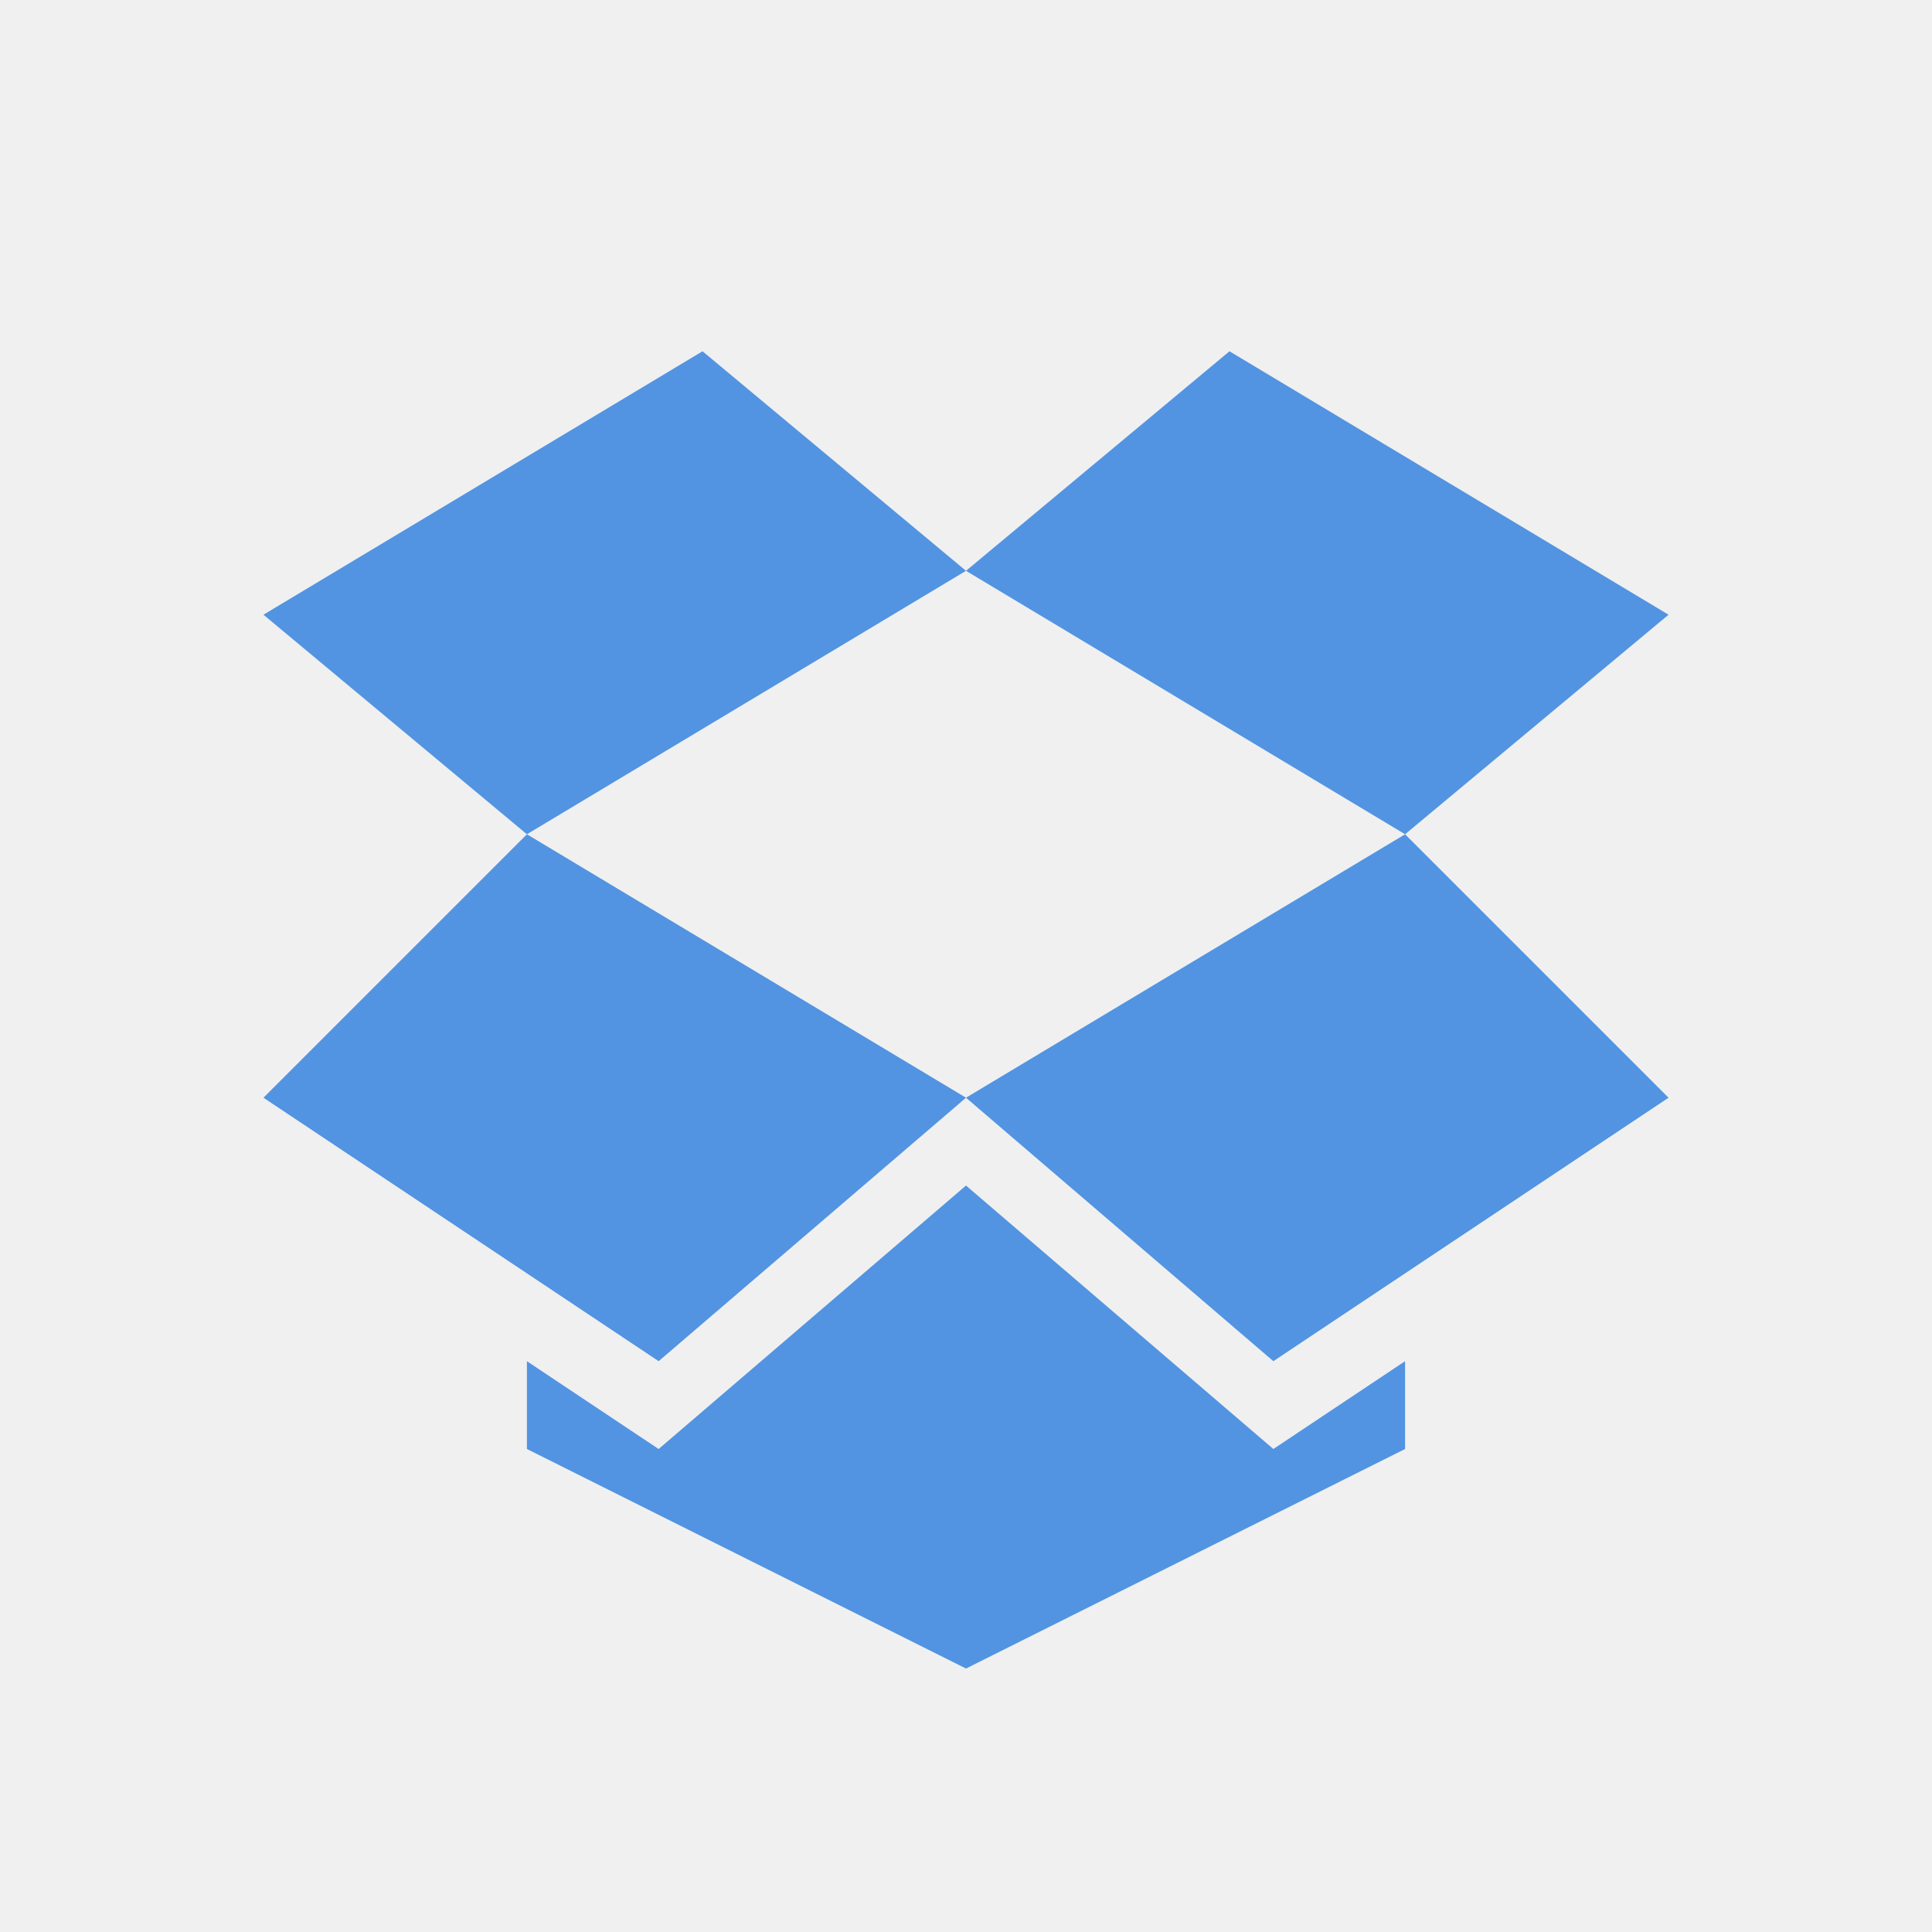
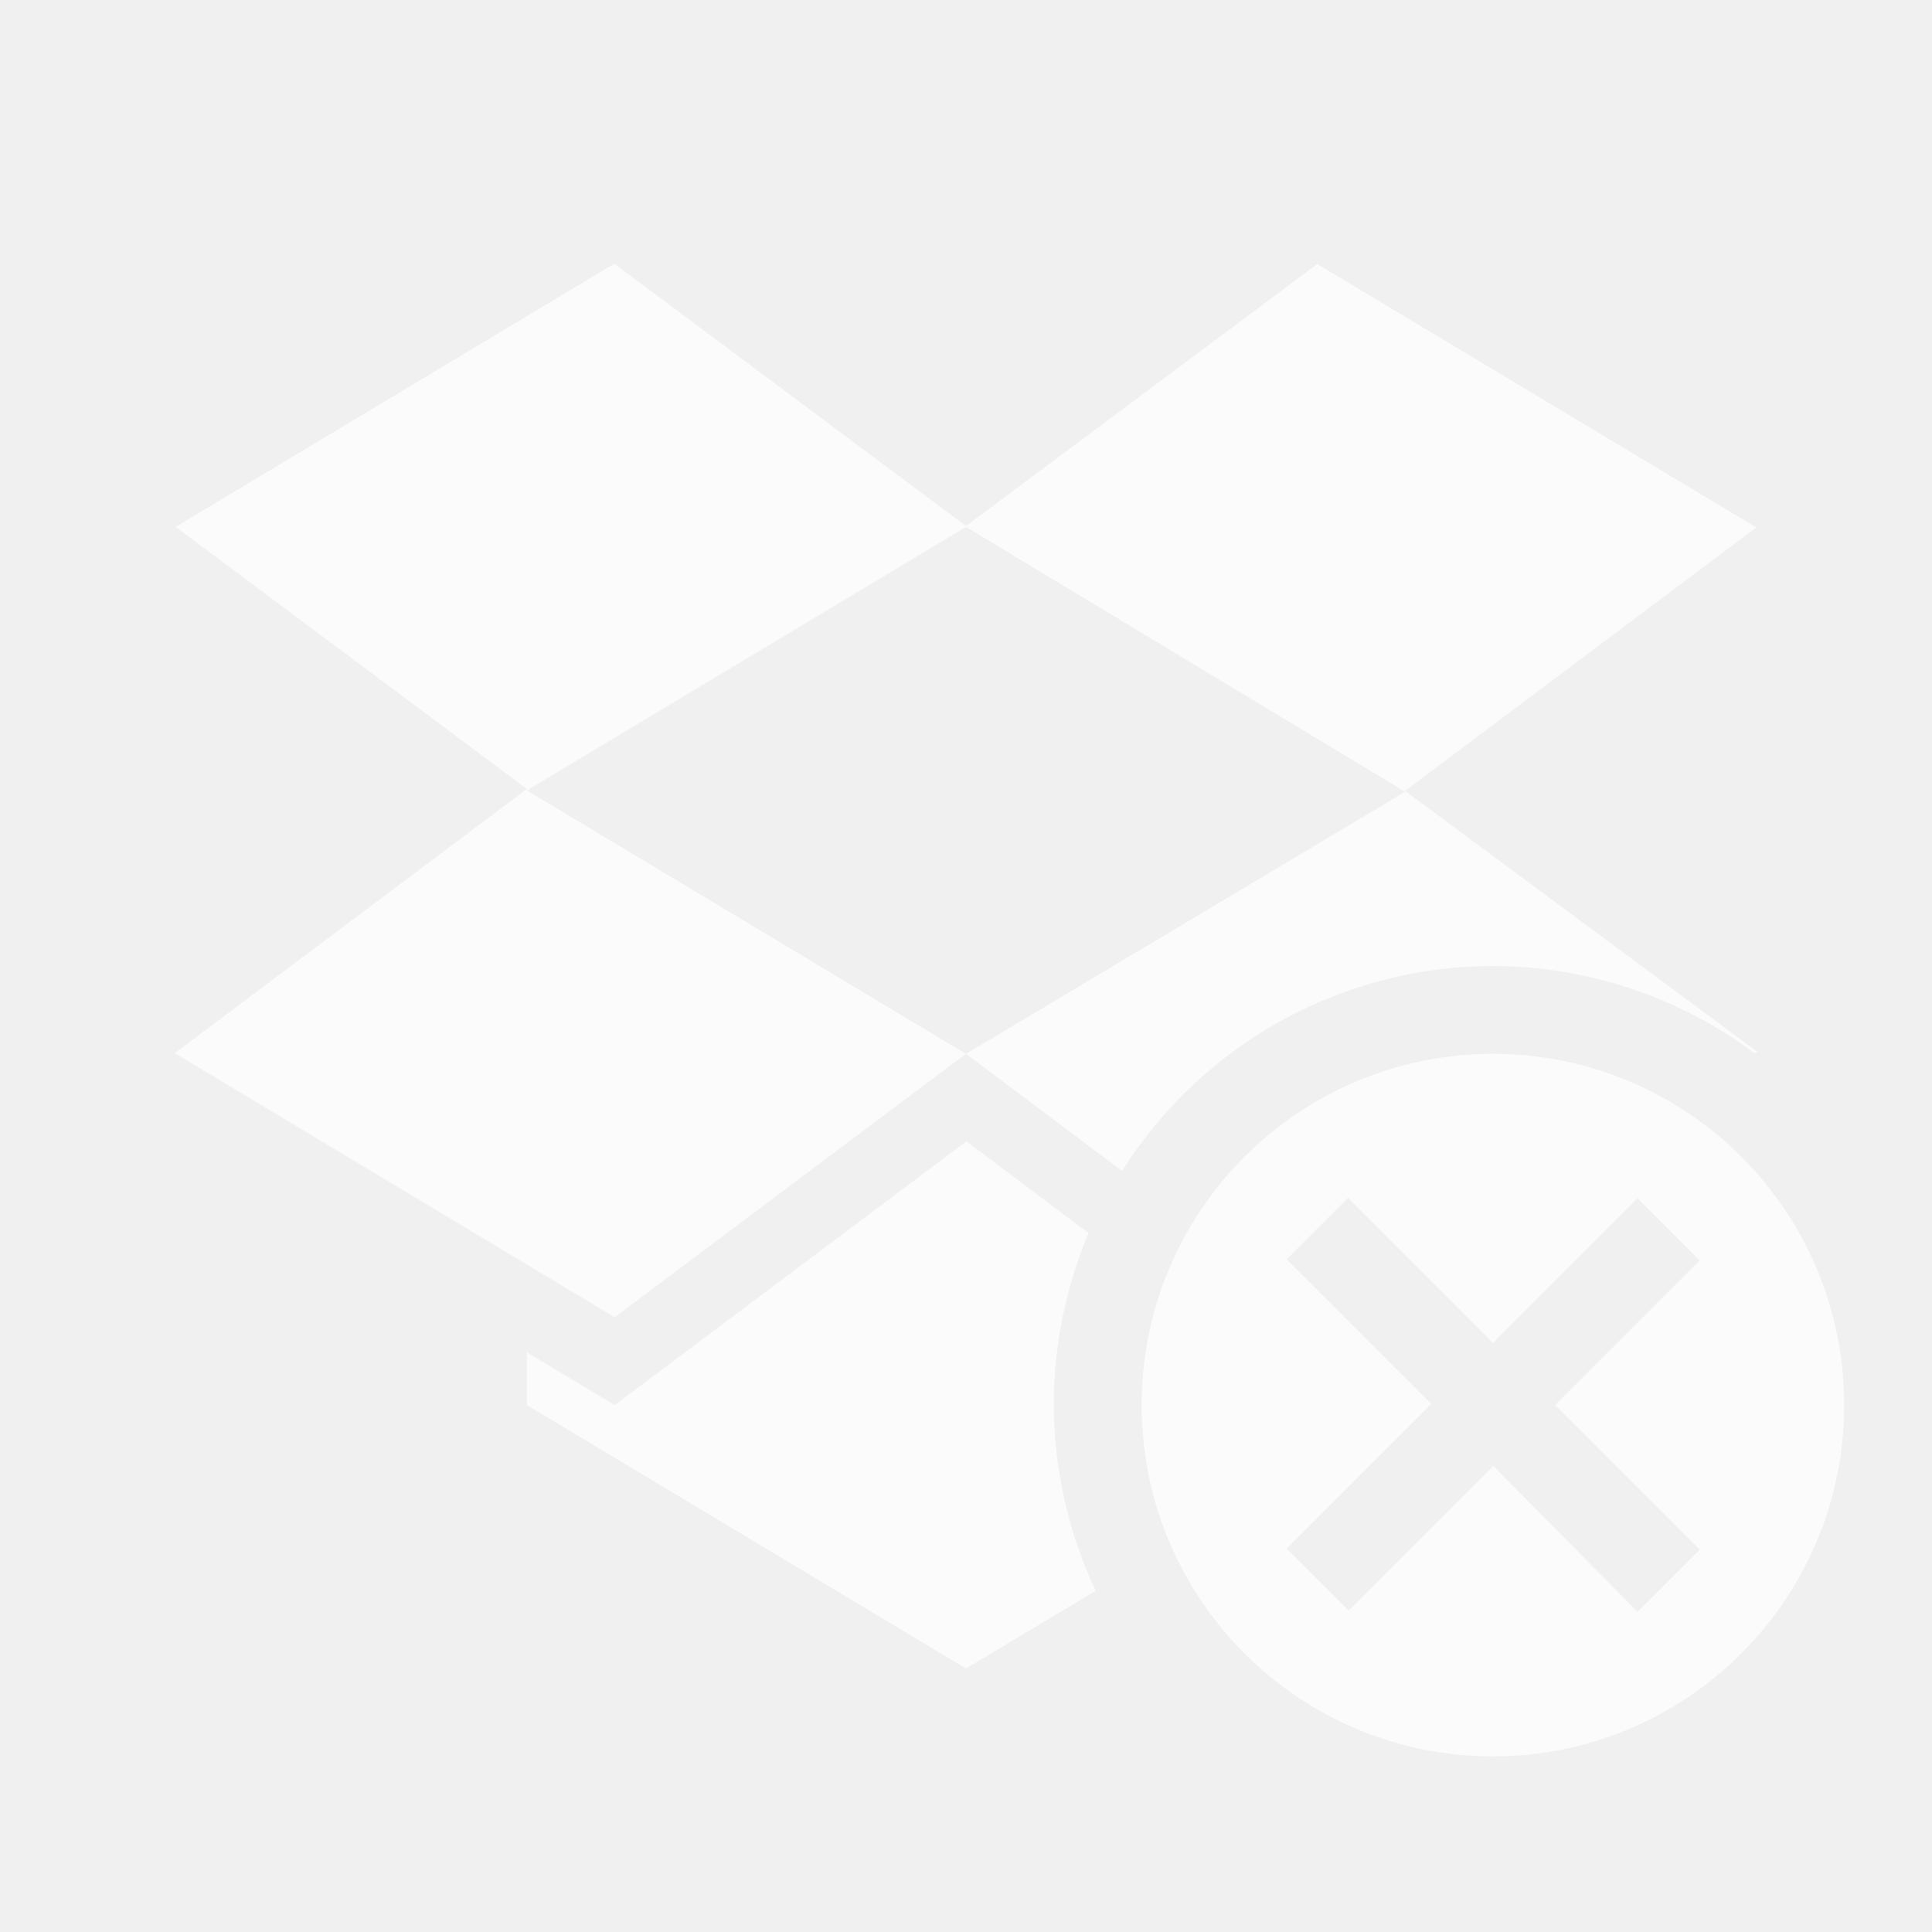
- <svg xmlns="http://www.w3.org/2000/svg" xmlns:ns1="http://www.openswatchbook.org/uri/2009/osb" xmlns:xlink="http://www.w3.org/1999/xlink" height="22" id="svg7384" style="enable-background:new" version="1.1" width="22">
-   <defs id="defs7386">
-     <linearGradient id="linearGradient5606" ns1:paint="solid">
-       <stop id="stop5608" offset="0" style="stop-color:#ffffff;stop-opacity:1;" />
-     </linearGradient>
-     <filter id="filter7554" style="color-interpolation-filters:sRGB">
-       <feBlend id="feBlend7556" in2="BackgroundImage" mode="darken" />
-     </filter>
-     <clipPath clipPathUnits="userSpaceOnUse" id="clipPath4186">
-       <circle r="10" cy="26" cx="286" id="path4188" style="color:#ffffff;display:inline;overflow:visible;visibility:visible;fill:url(#linearGradient4190);fill-opacity:1;fill-rule:nonzero;stroke:none;stroke-width:2;marker:none;enable-background:accumulate" />
-     </clipPath>
-     <clipPath clipPathUnits="userSpaceOnUse" id="clipPath4498">
-       <circle r="10" cy="26" cx="286" id="circle4500" style="color:#ffffff;display:inline;overflow:visible;visibility:visible;fill:url(#linearGradient4190);fill-opacity:1;fill-rule:nonzero;stroke:none;stroke-width:2;marker:none;enable-background:accumulate" />
-     </clipPath>
-     <linearGradient x1="44.995" y1="17.5" x2="3.005" gradientUnits="userSpaceOnUse" spreadMethod="reflect" y2="17.5" id="linearGradient2815">
-       <stop offset="0" style="stop-color:#fff;stop-opacity:0" id="stop3277" />
-       <stop offset=".245" style="stop-color:#fff" id="stop3283" />
-       <stop offset=".773" style="stop-color:#fff" id="stop3285" />
-       <stop offset="1" style="stop-color:#fff;stop-opacity:0" id="stop3279" />
-     </linearGradient>
-     <linearGradient x1="26" y1="22" x2="26" gradientUnits="userSpaceOnUse" y2="8" id="linearGradient2813">
-       <stop offset="0" style="stop-color:#fff" id="stop3829" />
-       <stop offset=".302" style="stop-color:#fff" id="stop4295" />
-       <stop offset=".344" style="stop-color:#fff;stop-opacity:.69" id="stop4293" />
-       <stop offset="1" style="stop-color:#fff;stop-opacity:0" id="stop3832" />
-     </linearGradient>
-     <linearGradient x1="23.452" y1="30.555" gradientTransform="matrix(1.2822,0,0,1.1747,-6.0702,-5.3032)" x2="43.007" gradientUnits="userSpaceOnUse" y2="45.934" id="linearGradient2811">
-       <stop offset="0" style="stop-color:#fff;stop-opacity:0" id="stop4561" />
-       <stop offset="1" style="stop-color:#fff;stop-opacity:0" id="stop4563" />
-     </linearGradient>
-     <linearGradient x1="15.464" y1="7.976" x2="15.464" gradientUnits="userSpaceOnUse" y2="45.042" id="linearGradient2809">
-       <stop offset="0" style="stop-color:#c9af8b" id="stop3297" />
-       <stop offset=".239" style="stop-color:#ad8757" id="stop3299" />
-       <stop offset=".276" style="stop-color:#c2a57f" id="stop3301" />
-       <stop offset="1" style="stop-color:#9d7d53" id="stop3303" />
-     </linearGradient>
-     <linearGradient x1="24.823" y1="15.378" gradientTransform="matrix(1.2822,0,0,1.5573,-6.0702,-15.291)" x2="24.997" gradientUnits="userSpaceOnUse" y2="37.277" id="linearGradient2807">
-       <stop offset="0" style="stop-color:#dac197" id="stop3201" />
-       <stop offset=".239" style="stop-color:#c1a581" id="stop3203" />
-       <stop offset=".276" style="stop-color:#dbc298" id="stop3205" />
-       <stop offset="1" style="stop-color:#a68b60" id="stop3207" />
-     </linearGradient>
-     <radialGradient r="5" gradientTransform="matrix(0.59382,0,0,1.5367,41.141,-103.94)" cx="5" cy="41.5" gradientUnits="userSpaceOnUse" xlink:href="#linearGradient3681" id="radialGradient2805" />
-     <linearGradient x1="17.554" y1="46" gradientTransform="matrix(1.757,0,0,1.397,-17.394,-16.412)" x2="17.554" gradientUnits="userSpaceOnUse" y2="35" id="linearGradient2803">
-       <stop offset="0" style="stop-opacity:0" id="stop3705" />
-       <stop offset=".5" id="stop3711" />
-       <stop offset="1" style="stop-opacity:0" id="stop3707" />
-     </linearGradient>
-     <linearGradient id="linearGradient3681">
-       <stop offset="0" id="stop3683" />
-       <stop offset="1" style="stop-opacity:0" id="stop3685" />
-     </linearGradient>
-     <radialGradient r="5" gradientTransform="matrix(0.59382,0,0,1.5367,-6.6595,-103.94)" cx="5" cy="41.5" gradientUnits="userSpaceOnUse" xlink:href="#linearGradient3681" id="radialGradient2801" />
-     <linearGradient x1="13.472" y1="25.411" gradientTransform="matrix(0,0.71282,-0.67402,0,50.746,15.046)" x2="57.726" gradientUnits="userSpaceOnUse" y2="25.411" id="linearGradient2789">
-       <stop offset="0" style="stop-color:#fff" id="stop4224" />
-       <stop offset="1" style="stop-color:#fff;stop-opacity:0" id="stop4226" />
-     </linearGradient>
-     <linearGradient x1="28.315" y1="20.71" gradientTransform="matrix(0,-0.6146,-0.58384,0,46.949,46.633)" x2="0.816" gradientUnits="userSpaceOnUse" y2="20.71" id="linearGradient2787">
-       <stop offset="0" style="stop-color:#d7e866" id="stop2266" />
-       <stop offset="1" style="stop-color:#8cab2a" id="stop2268" />
-     </linearGradient>
-   </defs>
-   <g id="layer9" style="display:inline" transform="translate(-665.0002,45)" />
-   <g id="layer10" style="display:inline;filter:url(#filter7554)" transform="translate(-665.0002,45)" />
-   <g id="layer1" style="display:inline" transform="translate(-424,-572)" />
-   <g id="layer14" style="display:inline" transform="translate(-665.0002,45)" />
-   <g id="layer15" style="display:inline" transform="translate(-665.0002,45)" />
-   <g id="g71291" style="display:inline" transform="translate(-665.0002,45)" />
-   <g id="layer2" style="display:inline" transform="translate(-424,-422)">
-     <circle clip-path="url(#clipPath4186)" style="color:#ffffff;display:inline;overflow:visible;visibility:visible;opacity:0;fill:none;stroke:#ffffff;stroke-width:0.455;stroke-miterlimit:4;stroke-dasharray:none;stroke-opacity:1;marker:none;enable-background:accumulate" id="path4240" transform="matrix(2,0,0,2,-182.1709,393.407)" cx="286" cy="26" r="10" />
-     <circle transform="matrix(2,0,0,2,-182.1709,393.407)" id="path4242" style="color:#ffffff;display:inline;overflow:visible;visibility:visible;opacity:0;fill:none;stroke:#ffffff;stroke-width:0.909;stroke-miterlimit:4;stroke-dasharray:none;stroke-opacity:1;marker:none;enable-background:accumulate" clip-path="url(#clipPath4186)" cx="286" cy="26" r="10" />
-     <g style="display:inline;opacity:1;fill:#5294e2;fill-opacity:1;enable-background:new" id="g3915" transform="matrix(0.1533537,0,0,0.1545722,421.9649,420.3614)">
-       <g style="fill:#5294e2;fill-opacity:1" id="g3917">
-         <path style="fill:#5294e2;fill-opacity:1" d="M 85,52.653 65.437,36.479 32.833,55.887 52.396,72.061 Z" id="polygon3919" />
-         <path style="fill:#5294e2;fill-opacity:1" d="M 52.396,72.061 32.833,91.469 62.177,110.878 85,91.469 Z" id="polygon3921" />
-         <path style="fill:#5294e2;fill-opacity:1" d="M 117.604,72.061 85,91.469 107.823,110.878 137.167,91.469 Z" id="polygon3923" />
-         <path style="fill:#5294e2;fill-opacity:1" d="M 117.604,72.061 137.167,55.887 104.563,36.479 85,52.653 Z" id="polygon3925" />
-         <path style="fill:#5294e2;fill-opacity:1" d="M 52.396,117.347 85,133.521 l 32.604,-16.174 0,-6.469 -9.781,6.469 L 85,97.939 62.177,117.347 52.396,110.878 Z" id="polygon3927" />
-       </g>
-     </g>
-     <g id="layer1-9" style="display:inline" transform="translate(358.2117,7.10272)" />
-     <g id="layer14-1" style="display:inline" transform="translate(117.2115,624.1027)" />
-     <g id="layer15-4" style="display:inline" transform="translate(117.2115,624.1027)" />
-     <g id="g71291-0" style="display:inline" transform="translate(117.2115,624.1027)" />
-     <g id="layer2-4" style="display:inline" transform="translate(358.2117,157.1027)" />
-     <g id="g6058-3" style="display:inline" transform="translate(358.2117,157.1027)" />
-     <g id="layer12-7" style="display:inline" transform="translate(117.2115,624.1027)" />
-   </g>
-   <g id="g6058" style="display:inline" transform="translate(-424,-422)" />
-   <g id="layer12" style="display:inline" transform="translate(-665.0002,45)" />
+ <svg xmlns="http://www.w3.org/2000/svg" id="svg6530" height="22" viewBox="0 0 22 22" width="22" version="1.1">
+   <defs id="defs9" />
+   <path d="M 7,3 2,6 6,8.984 1.99,11.992 7,15 11,12 6,9 11,6 16,9.016 11,12 12.777,13.334 C 13.692,11.883 15.285,11.002 17,11 c 1.075,0.003 2.12,0.351 2.981,0.994 l 0.029,-0.018 -4.01,-2.97 4,-3 -5,-3 -4,2.984 -4,-2.984 z m 10,9 c -2.209,0 -4,1.791 -4,4 0,2.209 1.791,4 4,4 2.209,0 4,-1.791 4,-4 0,-2.209 -1.791,-4 -4,-4 z M 11,13 7,16 6,15.4 6,16 l 5,3 1.477,-0.885 c -0.312,-0.66 -0.475,-1.39 -0.477,-2.12 -2.42e-4,-0.671 0.135,-1.335 0.396,-1.953 l -1.396,-1.05 z m 4.354,0.646 1.647,1.647 1.647,-1.647 0.707,0.707 -1.647,1.647 1.647,1.647 -0.707,0.707 -1.643,-1.66 -1.647,1.647 -0.707,-0.707 1.647,-1.647 -1.647,-1.647 0.707,-0.707 z" style="color:#ffffff;fill:#ffffff;opacity:0.72" id="path5187" />
</svg>
